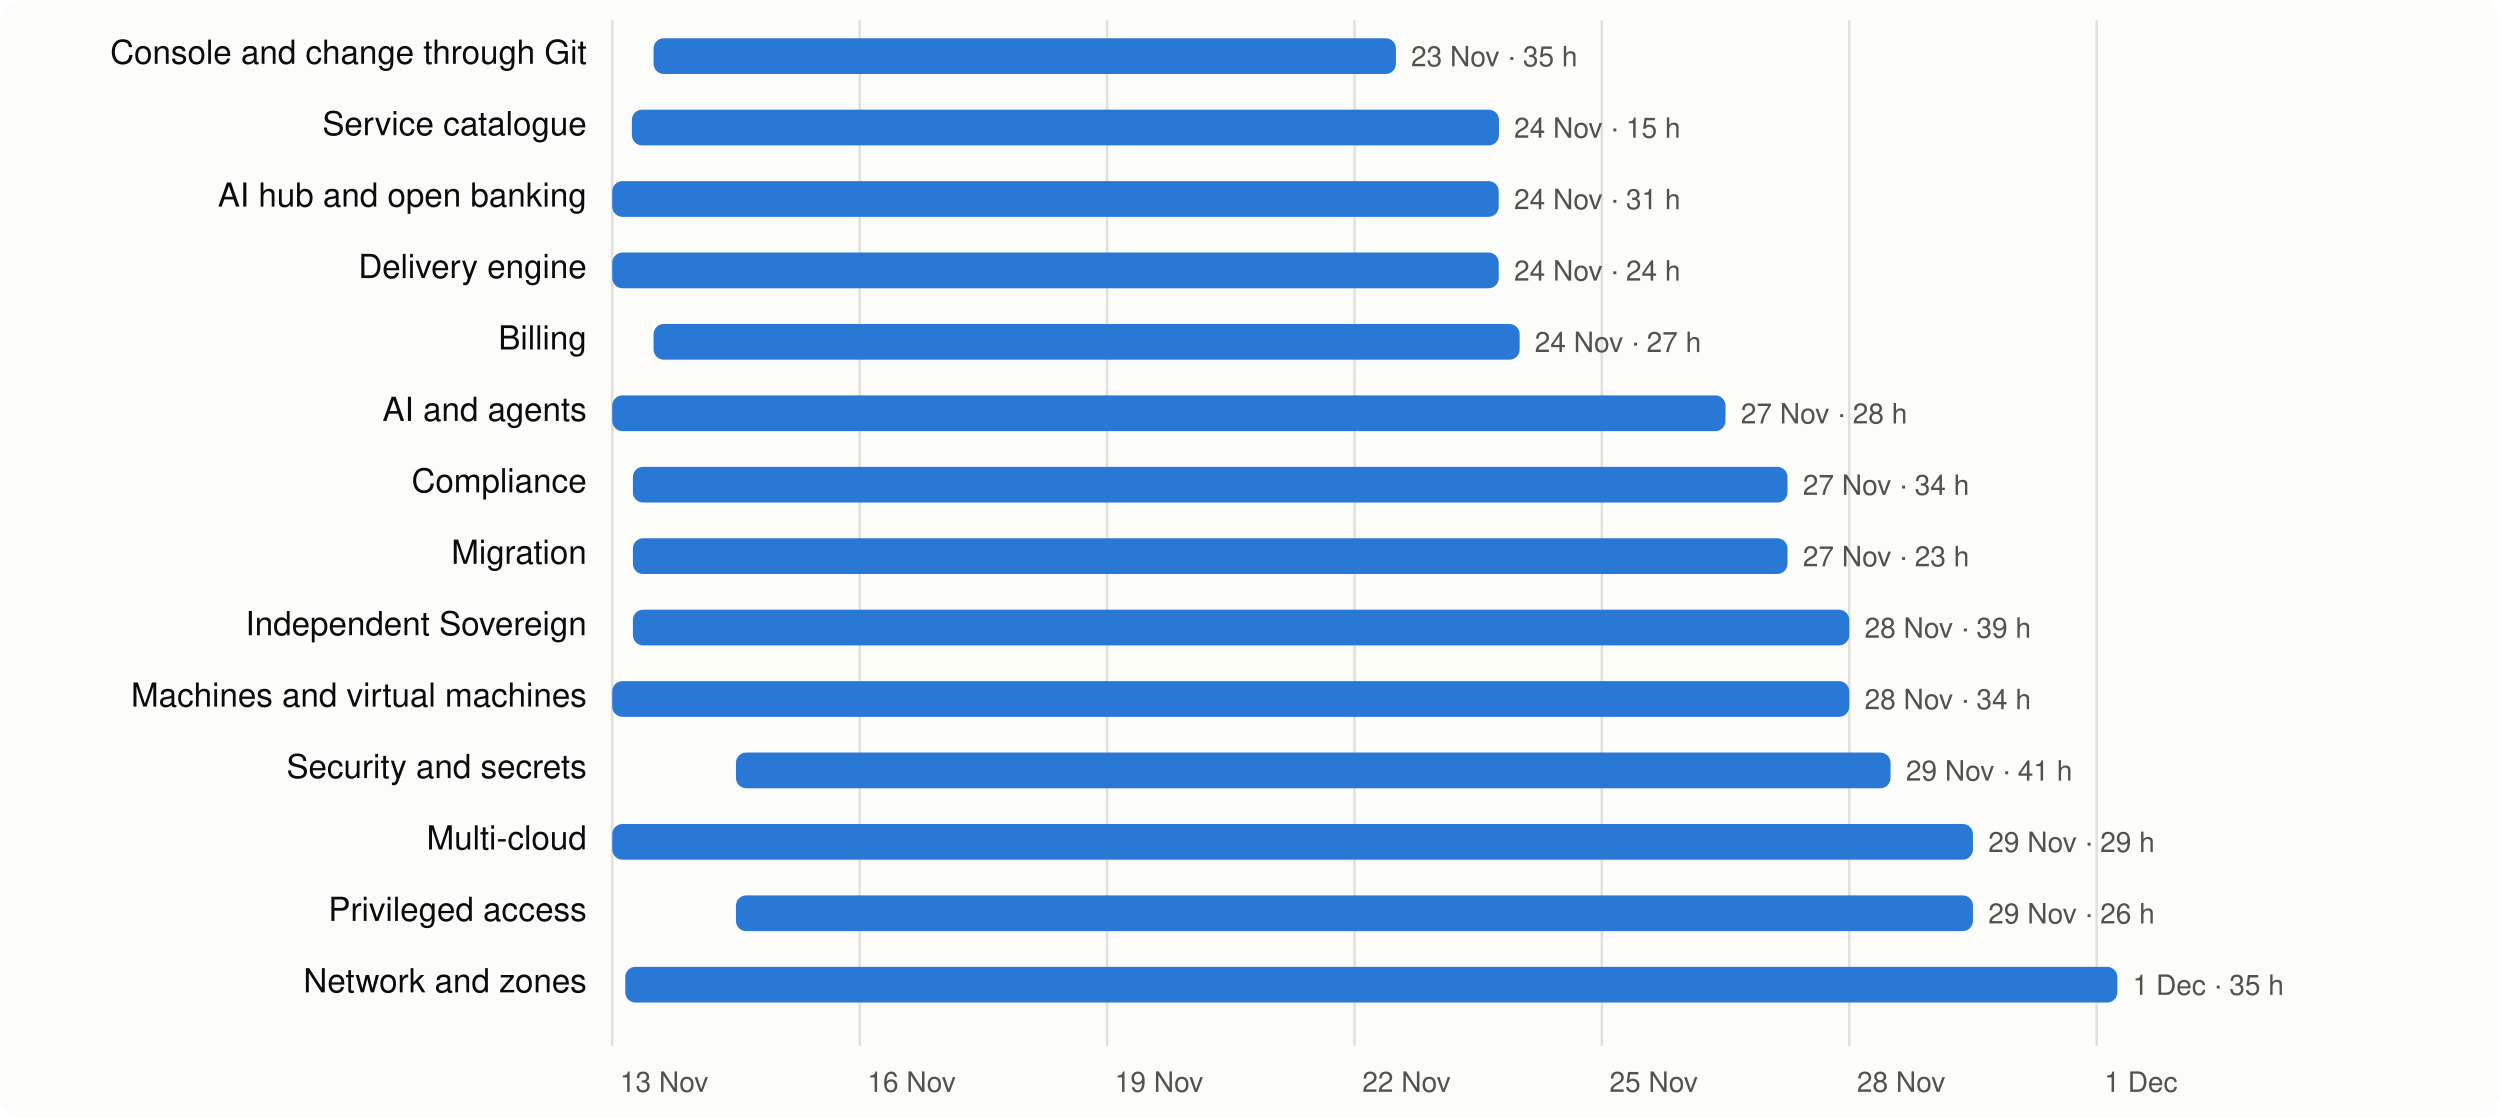
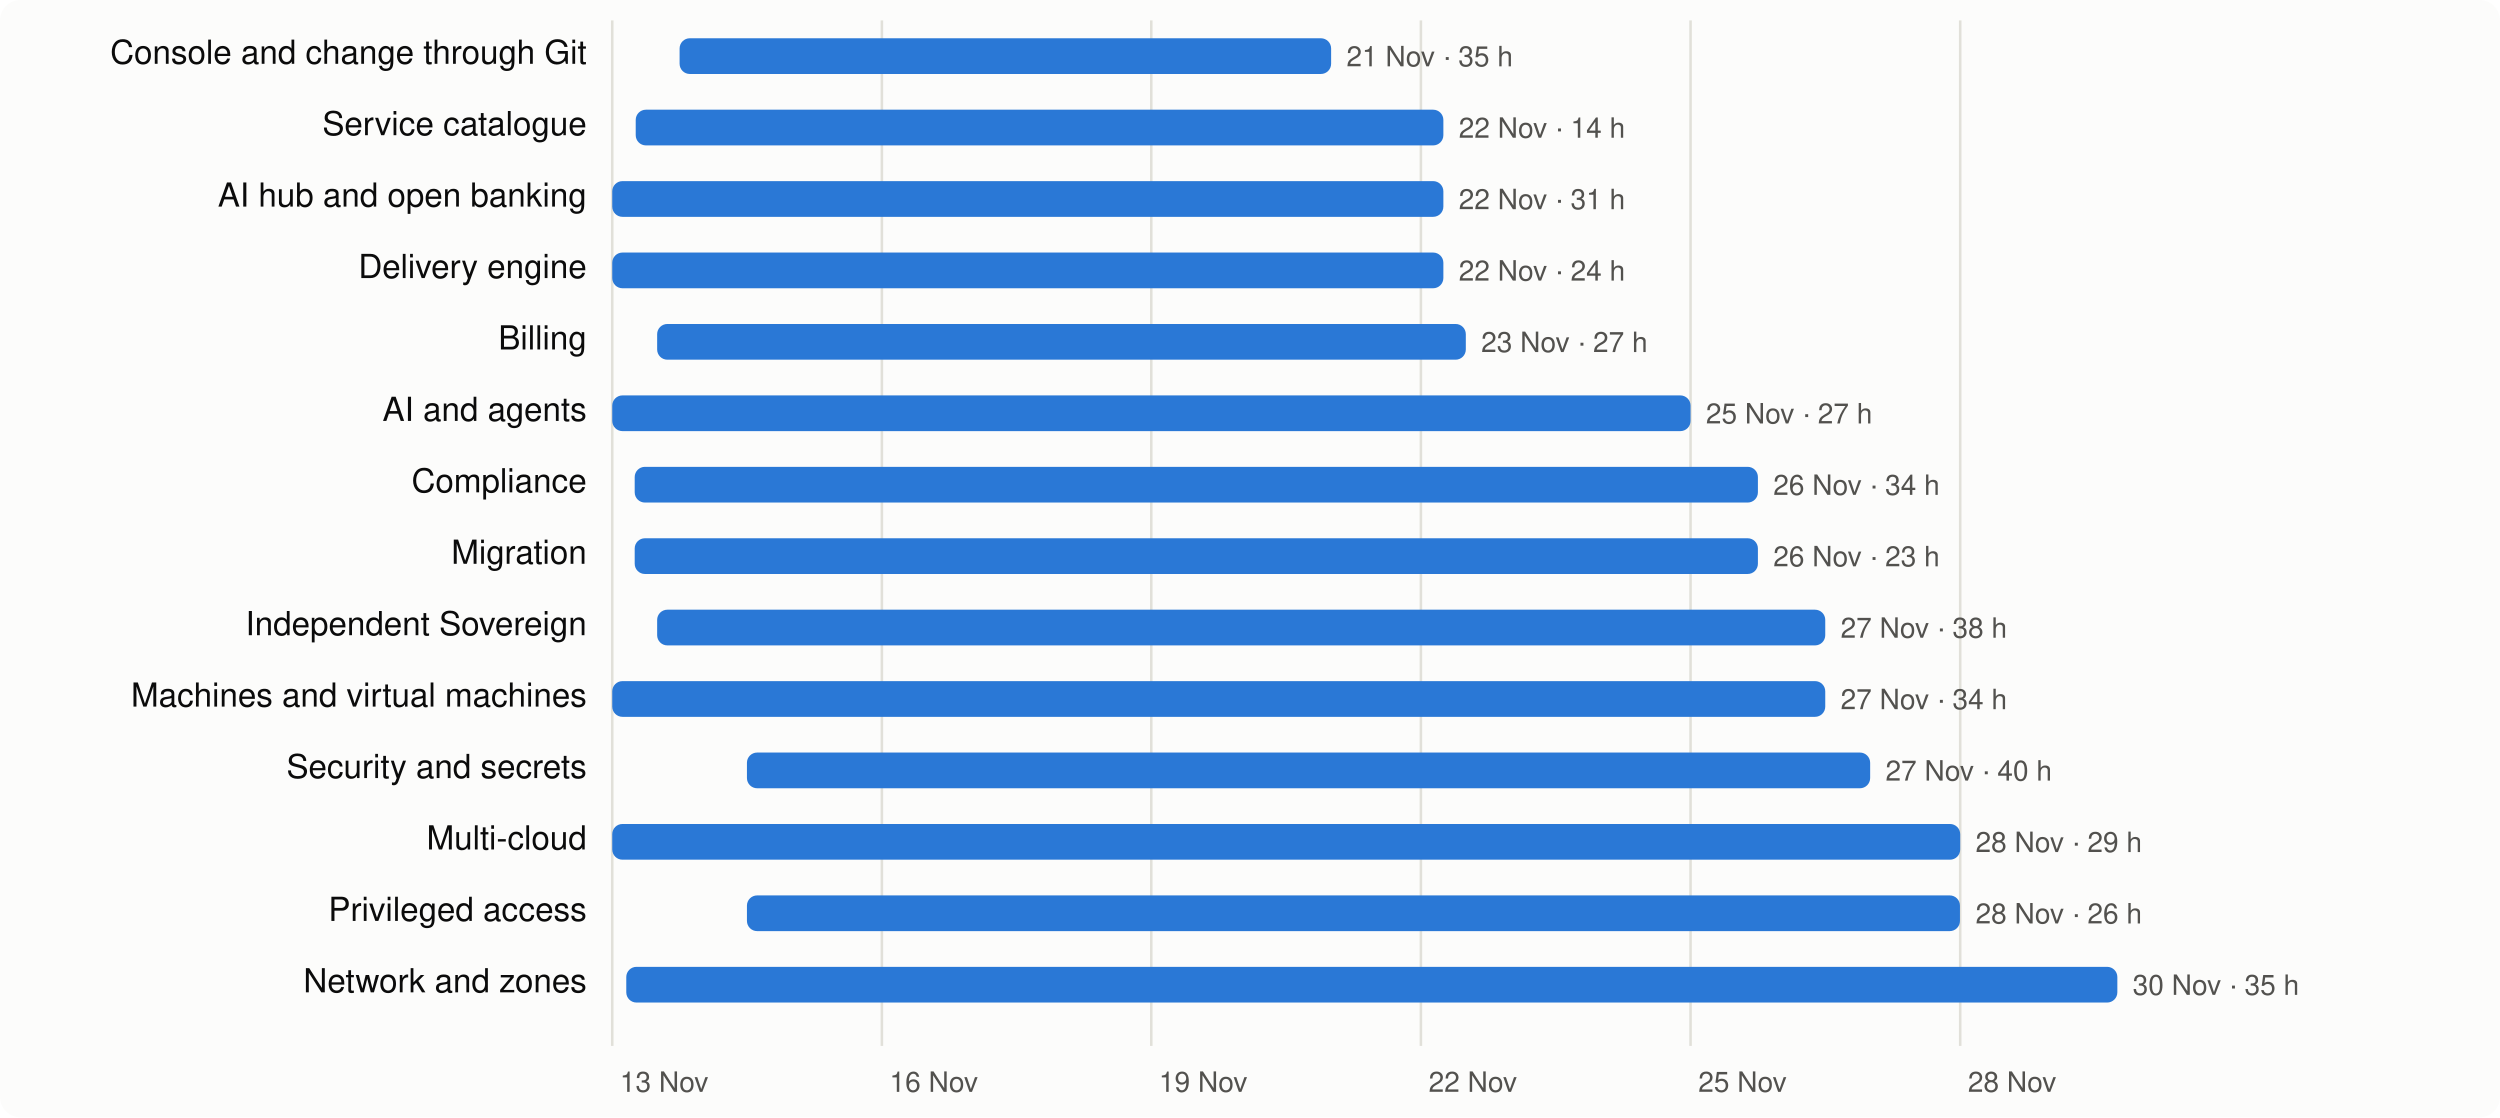
<svg xmlns="http://www.w3.org/2000/svg" viewBox="0 0 980 438" width="980" height="438" font-family="system-ui,-apple-system,Segoe UI,Helvetica,Arial,sans-serif" font-size="13">
  <rect width="980" height="438" rx="8" fill="#fcfcfb" />
  <line x1="240.0" x2="240.0" y1="8" y2="410" stroke="#e1e0d9" />
  <text x="243.0" y="428" fill="#52514e" font-size="11">13 Nov</text>
-   <line x1="337.0" x2="337.0" y1="8" y2="410" stroke="#e1e0d9" />
-   <text x="340.0" y="428" fill="#52514e" font-size="11">16 Nov</text>
-   <line x1="434.0" x2="434.0" y1="8" y2="410" stroke="#e1e0d9" />
-   <text x="437.0" y="428" fill="#52514e" font-size="11">19 Nov</text>
-   <line x1="531.0" x2="531.0" y1="8" y2="410" stroke="#e1e0d9" />
-   <text x="534.0" y="428" fill="#52514e" font-size="11">22 Nov</text>
-   <line x1="627.9" x2="627.9" y1="8" y2="410" stroke="#e1e0d9" />
-   <text x="630.9" y="428" fill="#52514e" font-size="11">25 Nov</text>
-   <line x1="724.9" x2="724.9" y1="8" y2="410" stroke="#e1e0d9" />
-   <text x="727.9" y="428" fill="#52514e" font-size="11">28 Nov</text>
-   <line x1="821.9" x2="821.9" y1="8" y2="410" stroke="#e1e0d9" />
-   <text x="824.9" y="428" fill="#52514e" font-size="11">1 Dec</text>
+   <line x1="345.7" x2="345.7" y1="8" y2="410" stroke="#e1e0d9" />
+   <text x="348.7" y="428" fill="#52514e" font-size="11">16 Nov</text>
+   <line x1="451.3" x2="451.3" y1="8" y2="410" stroke="#e1e0d9" />
+   <text x="454.3" y="428" fill="#52514e" font-size="11">19 Nov</text>
+   <line x1="557.0" x2="557.0" y1="8" y2="410" stroke="#e1e0d9" />
+   <text x="560.0" y="428" fill="#52514e" font-size="11">22 Nov</text>
+   <line x1="662.7" x2="662.7" y1="8" y2="410" stroke="#e1e0d9" />
+   <text x="665.7" y="428" fill="#52514e" font-size="11">25 Nov</text>
+   <line x1="768.4" x2="768.4" y1="8" y2="410" stroke="#e1e0d9" />
+   <text x="771.4" y="428" fill="#52514e" font-size="11">28 Nov</text>
  <text x="230" y="25" text-anchor="end" fill="#0b0b0b">Console and change through Git</text>
-   <rect x="256.2" y="15" width="291.0" height="14" rx="4" fill="#2a78d6" />
-   <text x="553.1" y="26" fill="#52514e" font-size="11">23 Nov · 35 h</text>
+   <rect x="266.4" y="15" width="255.4" height="14" rx="4" fill="#2a78d6" />
+   <text x="527.8" y="26" fill="#52514e" font-size="11">21 Nov · 35 h</text>
  <text x="230" y="53" text-anchor="end" fill="#0b0b0b">Service catalogue</text>
-   <rect x="247.7" y="43" width="339.9" height="14" rx="4" fill="#2a78d6" />
-   <text x="593.5" y="54" fill="#52514e" font-size="11">24 Nov · 15 h</text>
+   <rect x="249.2" y="43" width="316.6" height="14" rx="4" fill="#2a78d6" />
+   <text x="571.8" y="54" fill="#52514e" font-size="11">22 Nov · 14 h</text>
  <text x="230" y="81" text-anchor="end" fill="#0b0b0b">AI hub and open banking</text>
-   <rect x="240.0" y="71" width="347.5" height="14" rx="4" fill="#2a78d6" />
-   <text x="593.5" y="82" fill="#52514e" font-size="11">24 Nov · 31 h</text>
+   <rect x="240.0" y="71" width="325.8" height="14" rx="4" fill="#2a78d6" />
+   <text x="571.8" y="82" fill="#52514e" font-size="11">22 Nov · 31 h</text>
  <text x="230" y="109" text-anchor="end" fill="#0b0b0b">Delivery engine</text>
-   <rect x="240.0" y="99" width="347.5" height="14" rx="4" fill="#2a78d6" />
-   <text x="593.5" y="110" fill="#52514e" font-size="11">24 Nov · 24 h</text>
+   <rect x="240.0" y="99" width="325.8" height="14" rx="4" fill="#2a78d6" />
+   <text x="571.8" y="110" fill="#52514e" font-size="11">22 Nov · 24 h</text>
  <text x="230" y="137" text-anchor="end" fill="#0b0b0b">Billing</text>
-   <rect x="256.2" y="127" width="339.5" height="14" rx="4" fill="#2a78d6" />
-   <text x="601.6" y="138" fill="#52514e" font-size="11">24 Nov · 27 h</text>
+   <rect x="257.6" y="127" width="317.0" height="14" rx="4" fill="#2a78d6" />
+   <text x="580.6" y="138" fill="#52514e" font-size="11">23 Nov · 27 h</text>
  <text x="230" y="165" text-anchor="end" fill="#0b0b0b">AI and agents</text>
-   <rect x="240.0" y="155" width="436.4" height="14" rx="4" fill="#2a78d6" />
-   <text x="682.4" y="166" fill="#52514e" font-size="11">27 Nov · 28 h</text>
+   <rect x="240.0" y="155" width="422.7" height="14" rx="4" fill="#2a78d6" />
+   <text x="668.7" y="166" fill="#52514e" font-size="11">25 Nov · 27 h</text>
  <text x="230" y="193" text-anchor="end" fill="#0b0b0b">Compliance</text>
-   <rect x="248.1" y="183" width="452.6" height="14" rx="4" fill="#2a78d6" />
-   <text x="706.7" y="194" fill="#52514e" font-size="11">27 Nov · 34 h</text>
+   <rect x="248.8" y="183" width="440.3" height="14" rx="4" fill="#2a78d6" />
+   <text x="695.1" y="194" fill="#52514e" font-size="11">26 Nov · 34 h</text>
  <text x="230" y="221" text-anchor="end" fill="#0b0b0b">Migration</text>
-   <rect x="248.1" y="211" width="452.6" height="14" rx="4" fill="#2a78d6" />
-   <text x="706.7" y="222" fill="#52514e" font-size="11">27 Nov · 23 h</text>
+   <rect x="248.8" y="211" width="440.3" height="14" rx="4" fill="#2a78d6" />
+   <text x="695.1" y="222" fill="#52514e" font-size="11">26 Nov · 23 h</text>
  <text x="230" y="249" text-anchor="end" fill="#0b0b0b">Independent Sovereign</text>
-   <rect x="248.1" y="239" width="476.8" height="14" rx="4" fill="#2a78d6" />
-   <text x="730.9" y="250" fill="#52514e" font-size="11">28 Nov · 39 h</text>
+   <rect x="257.6" y="239" width="457.9" height="14" rx="4" fill="#2a78d6" />
+   <text x="721.5" y="250" fill="#52514e" font-size="11">27 Nov · 38 h</text>
  <text x="230" y="277" text-anchor="end" fill="#0b0b0b">Machines and virtual machines</text>
-   <rect x="240.0" y="267" width="484.9" height="14" rx="4" fill="#2a78d6" />
-   <text x="730.9" y="278" fill="#52514e" font-size="11">28 Nov · 34 h</text>
+   <rect x="240.0" y="267" width="475.5" height="14" rx="4" fill="#2a78d6" />
+   <text x="721.5" y="278" fill="#52514e" font-size="11">27 Nov · 34 h</text>
  <text x="230" y="305" text-anchor="end" fill="#0b0b0b">Security and secrets</text>
-   <rect x="288.5" y="295" width="452.6" height="14" rx="4" fill="#2a78d6" />
-   <text x="747.1" y="306" fill="#52514e" font-size="11">29 Nov · 41 h</text>
+   <rect x="292.8" y="295" width="440.3" height="14" rx="4" fill="#2a78d6" />
+   <text x="739.1" y="306" fill="#52514e" font-size="11">27 Nov · 40 h</text>
  <text x="230" y="333" text-anchor="end" fill="#0b0b0b">Multi-cloud</text>
-   <rect x="240.0" y="323" width="533.4" height="14" rx="4" fill="#2a78d6" />
-   <text x="779.4" y="334" fill="#52514e" font-size="11">29 Nov · 29 h</text>
+   <rect x="240.0" y="323" width="528.4" height="14" rx="4" fill="#2a78d6" />
+   <text x="774.4" y="334" fill="#52514e" font-size="11">28 Nov · 29 h</text>
  <text x="230" y="361" text-anchor="end" fill="#0b0b0b">Privileged access</text>
-   <rect x="288.5" y="351" width="484.9" height="14" rx="4" fill="#2a78d6" />
-   <text x="779.4" y="362" fill="#52514e" font-size="11">29 Nov · 26 h</text>
+   <rect x="292.8" y="351" width="475.5" height="14" rx="4" fill="#2a78d6" />
+   <text x="774.4" y="362" fill="#52514e" font-size="11">28 Nov · 26 h</text>
  <text x="230" y="389" text-anchor="end" fill="#0b0b0b">Network and zones</text>
-   <rect x="245.1" y="379" width="584.9" height="14" rx="4" fill="#2a78d6" />
-   <text x="836.0" y="390" fill="#52514e" font-size="11">1 Dec · 35 h</text>
+   <rect x="245.5" y="379" width="584.5" height="14" rx="4" fill="#2a78d6" />
+   <text x="836.0" y="390" fill="#52514e" font-size="11">30 Nov · 35 h</text>
</svg>
